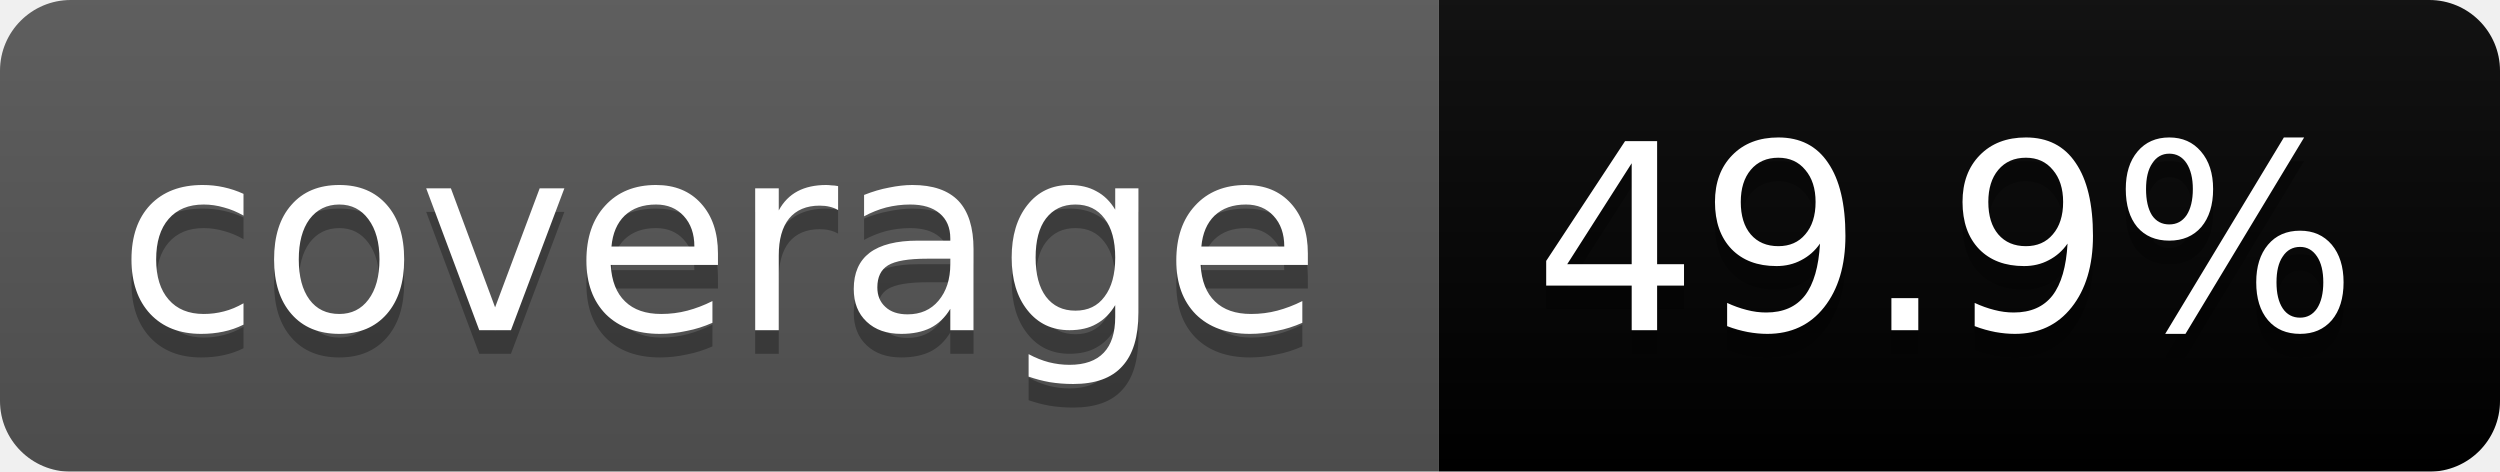
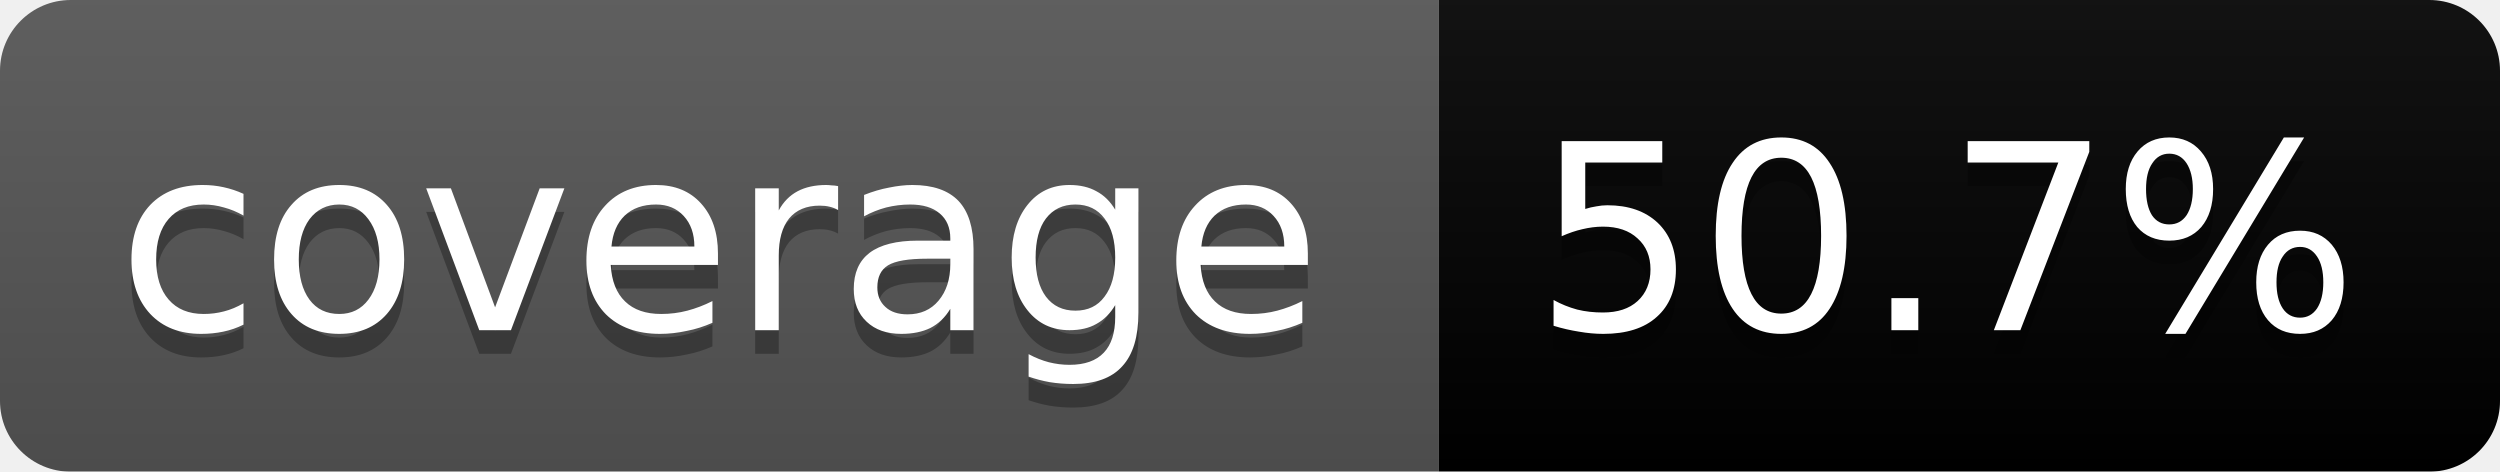
<svg xmlns="http://www.w3.org/2000/svg" width="106" height="20">
  <linearGradient id="b" x2="0" y2="100%">
    <stop offset="0" stop-color="#bbb" stop-opacity=".1" />
    <stop offset="1" stop-opacity=".1" />
  </linearGradient>
  <mask id="a">
    <rect width="106" height="20" rx="3" fill="#fff" />
  </mask>
  <g mask="url(#a)">
    <path fill="#555" d="M0 0h61v20H0z" />
-     <path fill="#orange" d="M61 0h45v20H61z" />
+     <path fill="#yellow" d="M61 0h45v20H61z" />
    <path fill="url(#b)" d="M0 0h106v20H0z" />
  </g>
  <g fill="#fff" text-anchor="middle" font-family="DejaVu Sans,Verdana,Geneva,sans-serif" font-size="11">
    <text x="30.5" y="15" fill="#010101" fill-opacity=".3">coverage</text>
    <text x="30.5" y="14">coverage</text>
-     <text x="82.5" y="15" fill="#010101" fill-opacity=".3">49.9%</text>
-     <text x="82.5" y="14">49.9%</text>
+     <text x="82.5" y="15" fill="#010101" fill-opacity=".3">50.7%</text>
+     <text x="82.5" y="14">50.7%</text>
  </g>
</svg>
